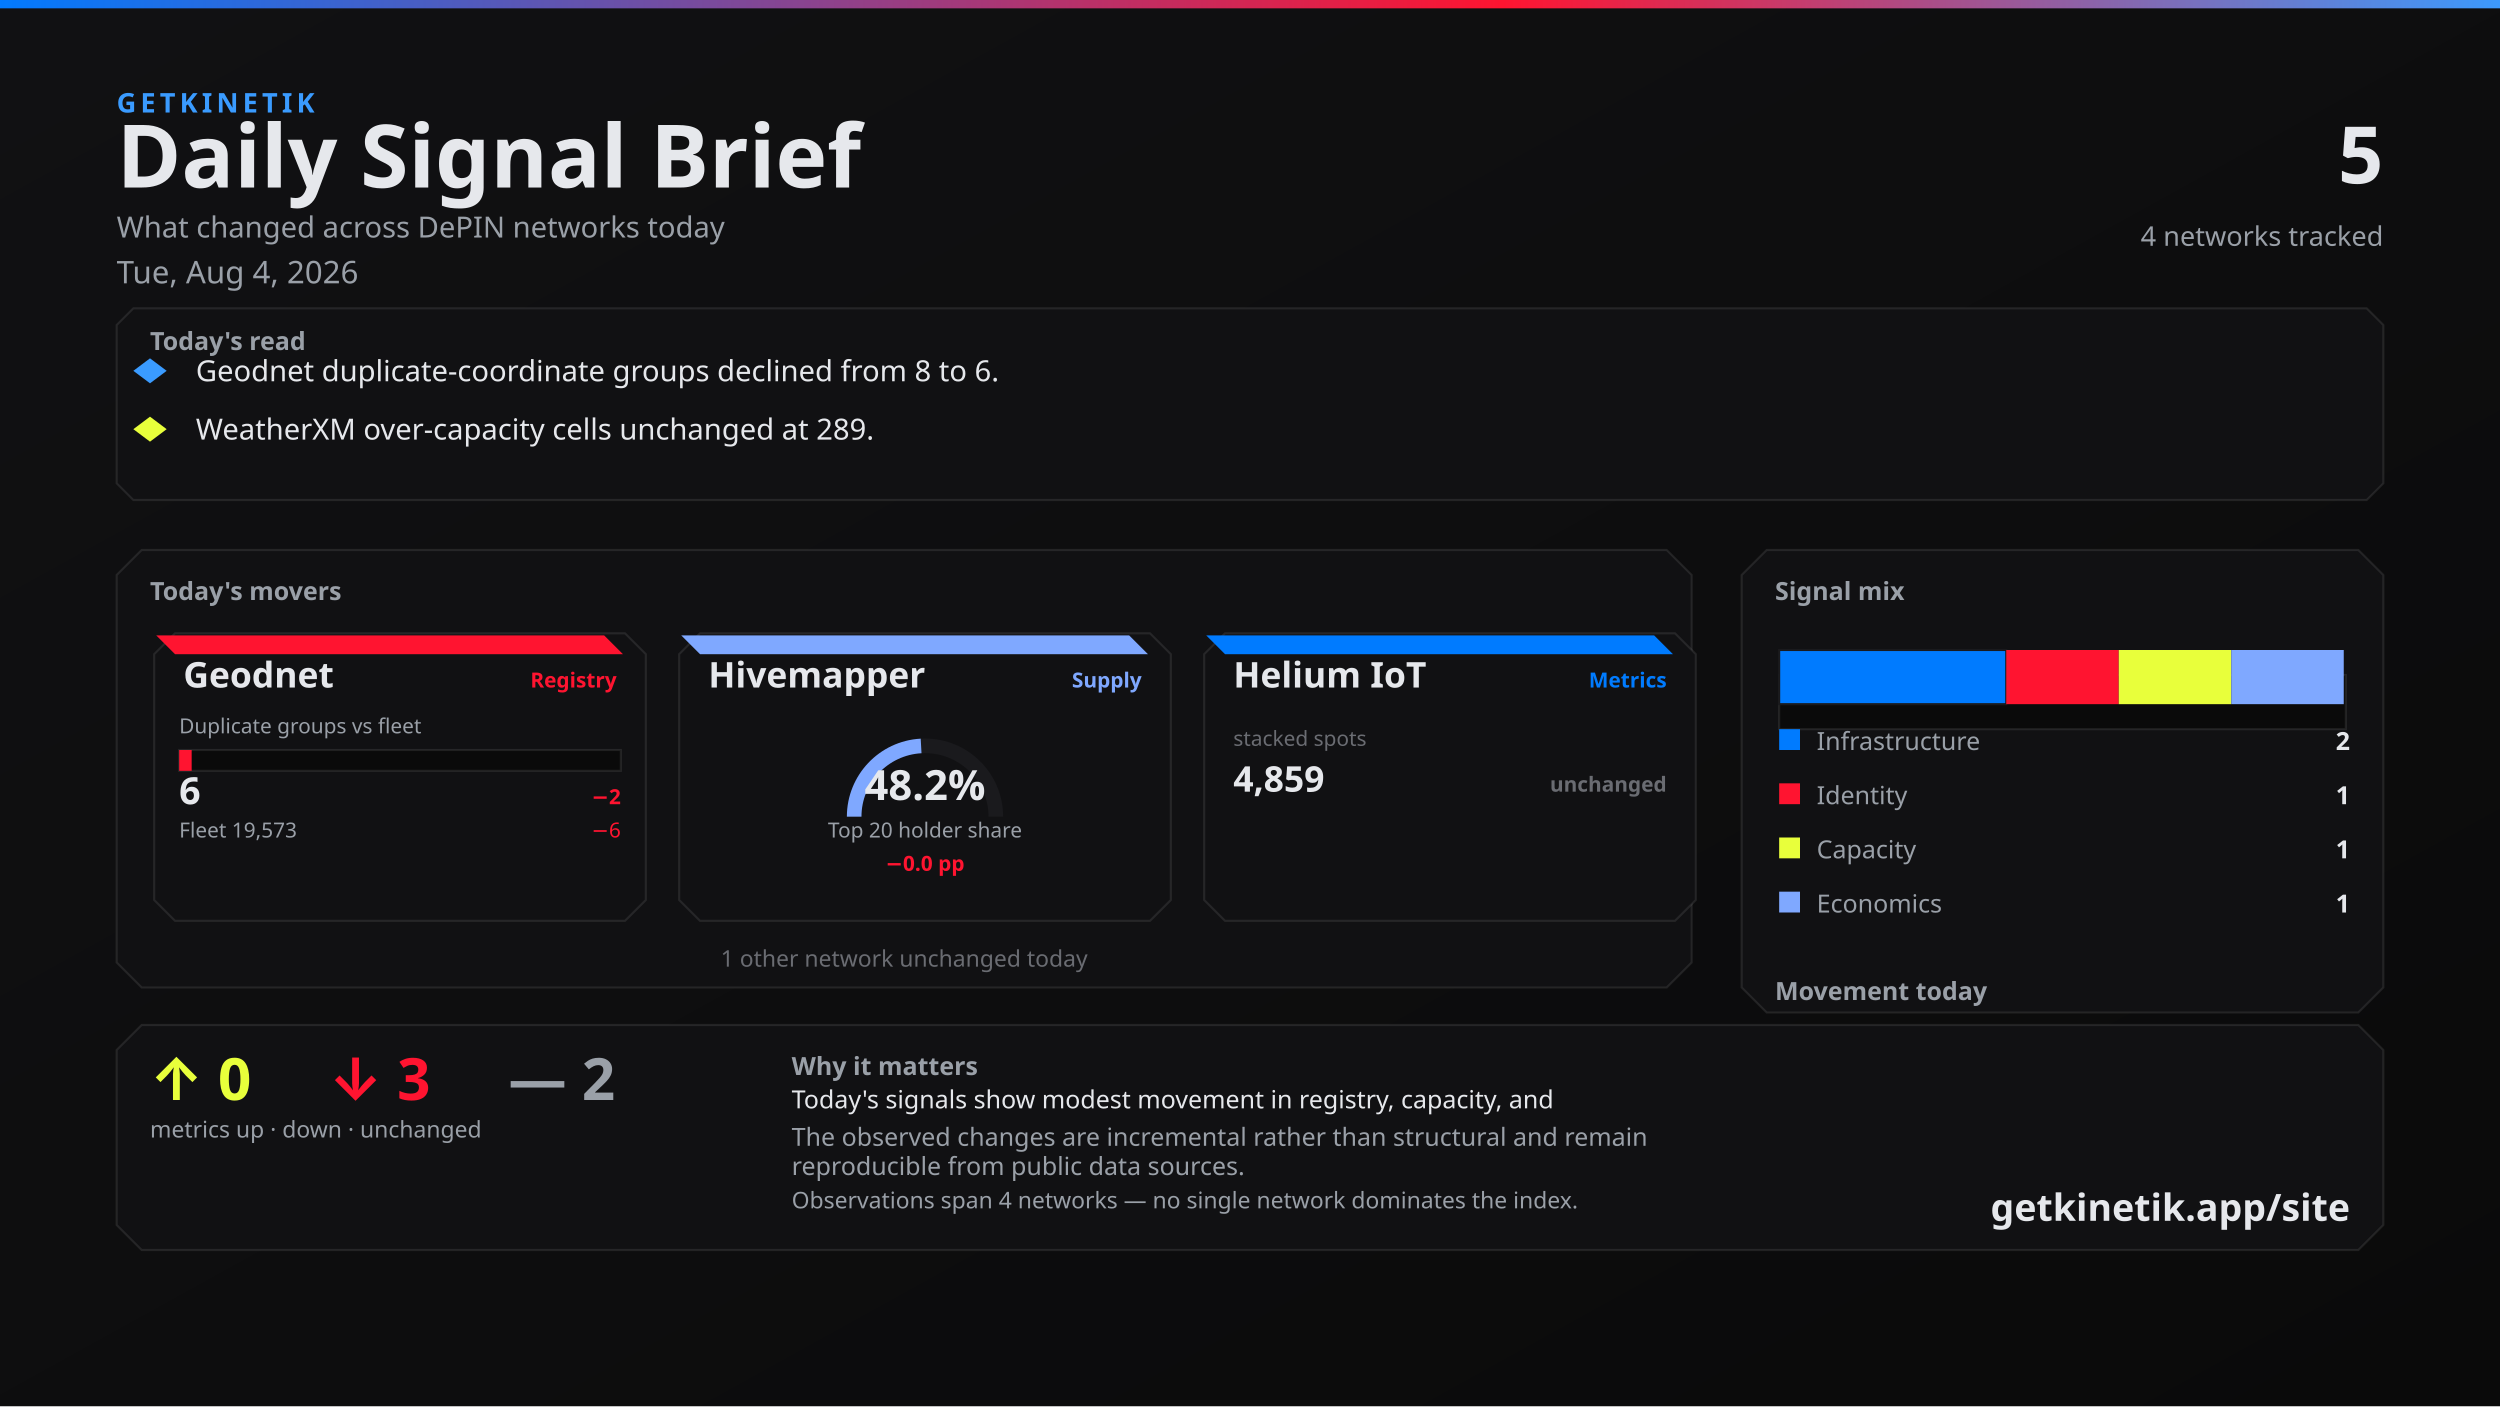
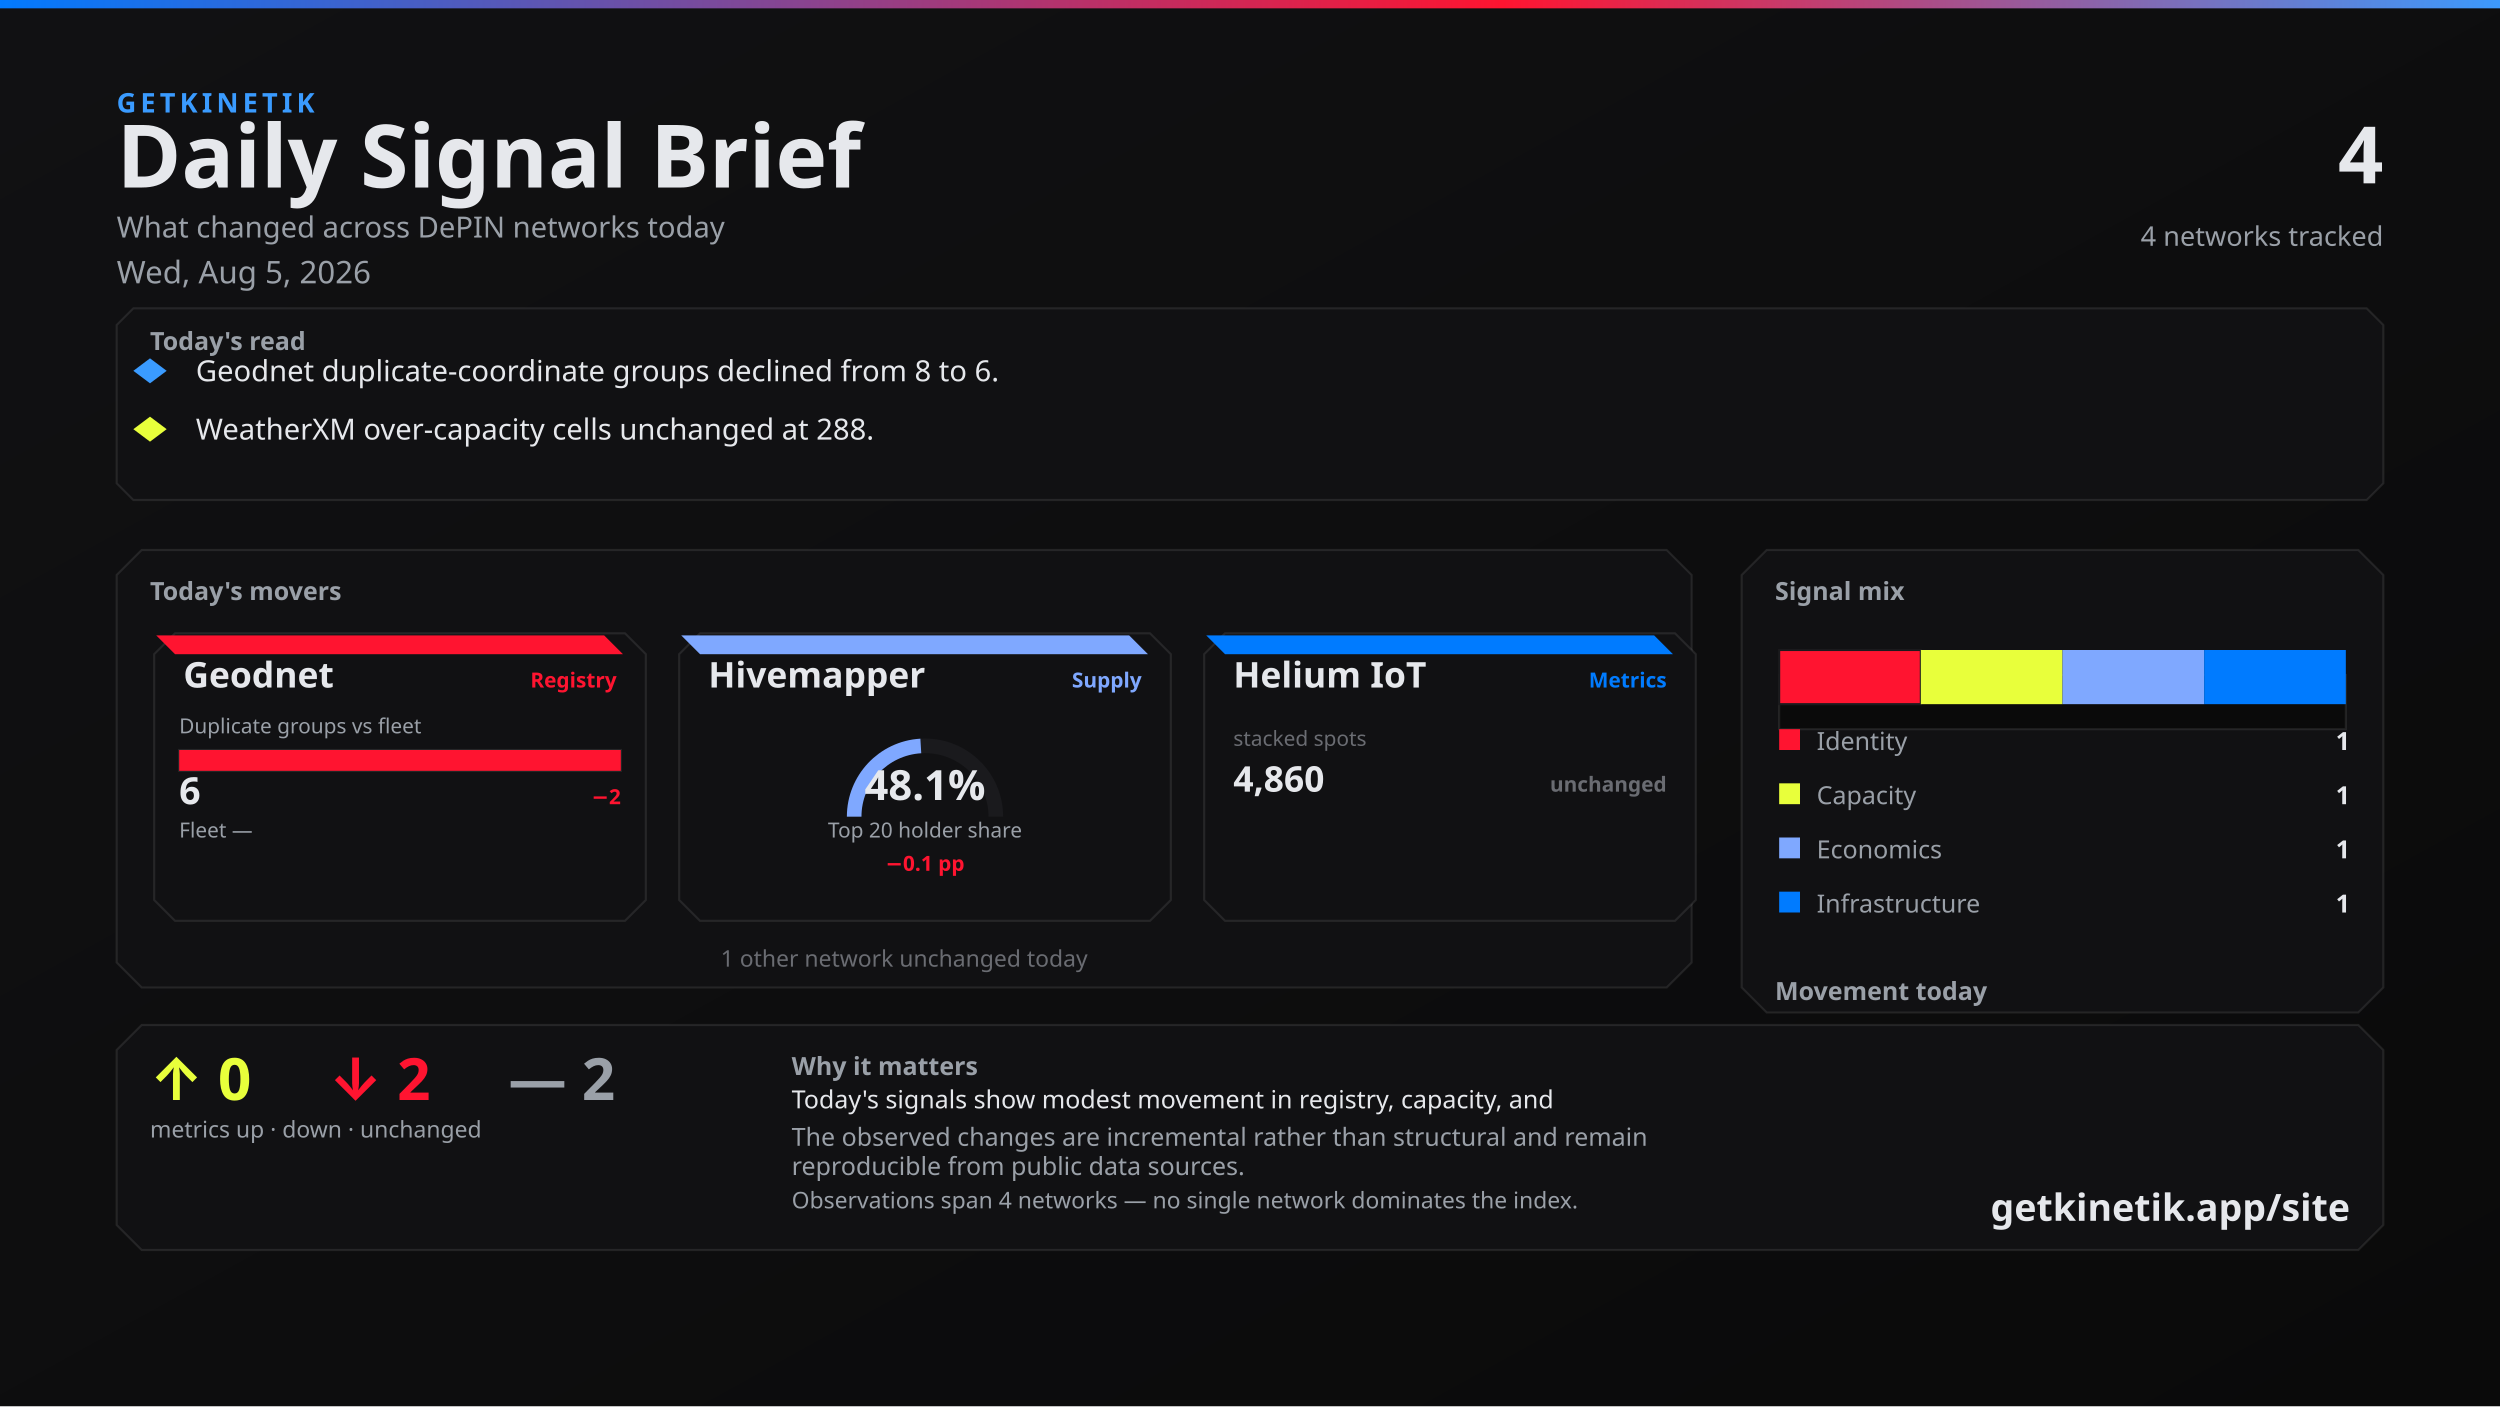
<svg xmlns="http://www.w3.org/2000/svg" width="1200" height="675" viewBox="0 0 1200 675">
  <defs>
    <linearGradient id="bg" x1="0" y1="0" x2="1" y2="1">
      <stop offset="0%" stop-color="#111113" />
      <stop offset="100%" stop-color="#0A0A0A" />
    </linearGradient>
    <linearGradient id="topline" x1="0" y1="0" x2="1" y2="0">
      <stop offset="0%" stop-color="#007BFF" />
      <stop offset="60%" stop-color="#FF1430" />
      <stop offset="100%" stop-color="#3A9BFF" />
    </linearGradient>
  </defs>
  <rect width="1200" height="675" fill="url(#bg)" />
  <rect x="0" y="0" width="1200" height="4" fill="url(#topline)" />
  <text x="56" y="54" fill="#3A9BFF" font-family="Segoe UI, system-ui, -apple-system, sans-serif" font-size="13" font-weight="700" letter-spacing="2">GETKINETIK</text>
  <text x="56" y="90" fill="#E6E8EC" font-family="Segoe UI, system-ui, -apple-system, sans-serif" font-size="42" font-weight="700">Daily Signal Brief</text>
  <text x="56" y="114" fill="#9AA0A8" font-family="Segoe UI, system-ui, -apple-system, sans-serif" font-size="14">What changed across DePIN networks today</text>
-   <text x="56" y="136" fill="#9AA0A8" font-family="Segoe UI, system-ui, -apple-system, sans-serif" font-size="15">Tue, Aug 4, 2026</text>
-   <text x="1144" y="88" fill="#E6E8EC" font-family="Segoe UI, system-ui, -apple-system, sans-serif" font-size="38" font-weight="700" text-anchor="end">5</text>
+   <text x="56" y="136" fill="#9AA0A8" font-family="Segoe UI, system-ui, -apple-system, sans-serif" font-size="15">Wed, Aug 5, 2026</text>
+   <text x="1144" y="88" fill="#E6E8EC" font-family="Segoe UI, system-ui, -apple-system, sans-serif" font-size="38" font-weight="700" text-anchor="end">4</text>
  <text x="1144" y="118" fill="#9AA0A8" font-family="Segoe UI, system-ui, -apple-system, sans-serif" font-size="13" text-anchor="end">4 networks tracked</text>
  <path d="M 64 148 L 1136 148 L 1144 156 L 1144 232 L 1136 240 L 64 240 L 56 232 L 56 156 Z" fill="#111113" stroke="rgba(230, 232, 236, 0.10)" />
  <text x="72" y="168" fill="#9AA0A8" font-family="Segoe UI, system-ui, -apple-system, sans-serif" font-size="12" font-weight="700">Today's read</text>
  <polygon points="72,172 80,178 72,184 64,178" fill="#3A9BFF" />
  <text x="94" y="183" fill="#E6E8EC" font-family="Segoe UI, system-ui, -apple-system, sans-serif" font-size="14">Geodnet duplicate-coordinate groups declined from 8 to 6.</text>
  <polygon points="72,200 80,206 72,212 64,206" fill="#E8FF3B" />
-   <text x="94" y="211" fill="#E6E8EC" font-family="Segoe UI, system-ui, -apple-system, sans-serif" font-size="14">WeatherXM over-capacity cells unchanged at 289.</text>
+   <text x="94" y="211" fill="#E6E8EC" font-family="Segoe UI, system-ui, -apple-system, sans-serif" font-size="14">WeatherXM over-capacity cells unchanged at 288.</text>
  <path d="M 68 264 L 800 264 L 812 276 L 812 462 L 800 474 L 68 474 L 56 462 L 56 276 Z" fill="#111113" stroke="rgba(230, 232, 236, 0.10)" />
  <text x="72" y="288" fill="#9AA0A8" font-family="Segoe UI, system-ui, -apple-system, sans-serif" font-size="12" font-weight="700">Today's movers</text>
  <path d="M 84 304 L 300 304 L 310 314 L 310 432 L 300 442 L 84 442 L 74 432 L 74 314 Z" fill="#111113" stroke="rgba(230, 232, 236, 0.10)" />
  <path d="M 75 305 L 290 305 L 299 314 L 84 314 Z" fill="#FF1430" />
  <text x="88" y="330" fill="#E6E8EC" font-family="Segoe UI, system-ui, -apple-system, sans-serif" font-size="17" font-weight="700">Geodnet</text>
  <text x="296" y="330" fill="#FF1430" font-family="Segoe UI, system-ui, -apple-system, sans-serif" font-size="10" font-weight="600" text-anchor="end">Registry</text>
  <text x="86" y="352" fill="#9AA0A8" font-family="Segoe UI, system-ui, -apple-system, sans-serif" font-size="10">Duplicate groups vs fleet</text>
  <rect x="86" y="360" width="212" height="10" fill="#0A0A0A" stroke="rgba(230, 232, 236, 0.10)" />
-   <rect x="86" y="360" width="6" height="10" fill="#FF1430" />
+   <rect x="86" y="360" width="212" height="10" fill="#FF1430" />
  <text x="86" y="386" fill="#E6E8EC" font-family="system-ui,sans-serif" font-size="18" font-weight="700">6</text>
  <text x="298" y="386" fill="#FF1430" font-family="system-ui,sans-serif" font-size="10" font-weight="700" text-anchor="end">−2</text>
-   <text x="86" y="402" fill="#9AA0A8" font-family="Segoe UI, system-ui, -apple-system, sans-serif" font-size="10">Fleet 19,573</text>
-   <text x="298" y="402" fill="#FF1430" font-family="system-ui,sans-serif" font-size="10" text-anchor="end">−6</text>
+   <text x="86" y="402" fill="#9AA0A8" font-family="Segoe UI, system-ui, -apple-system, sans-serif" font-size="10">Fleet —</text>
+   <text x="298" y="402" fill="#6A6C72" font-family="system-ui,sans-serif" font-size="10" text-anchor="end" />
  <path d="M 336 304 L 552 304 L 562 314 L 562 432 L 552 442 L 336 442 L 326 432 L 326 314 Z" fill="#111113" stroke="rgba(230, 232, 236, 0.10)" />
  <path d="M 327 305 L 542 305 L 551 314 L 336 314 Z" fill="#7FA8FF" />
  <text x="340" y="330" fill="#E6E8EC" font-family="Segoe UI, system-ui, -apple-system, sans-serif" font-size="17" font-weight="700">Hivemapper</text>
  <text x="548" y="330" fill="#7FA8FF" font-family="Segoe UI, system-ui, -apple-system, sans-serif" font-size="10" font-weight="600" text-anchor="end">Supply</text>
  <path d="M 410 392 A 34 34 0 0 1 478 392" fill="none" stroke="#1A1A1D" stroke-width="7" />
-   <path d="M 410 392 A 34 34 0 0 1 442.131 358.051" fill="none" stroke="#7FA8FF" stroke-width="7" />
-   <text x="444" y="384" fill="#E6E8EC" font-family="system-ui,sans-serif" font-size="20" font-weight="700" text-anchor="middle">48.2%</text>
+   <path d="M 410 392 A 34 34 0 0 1 441.99 358.059" fill="none" stroke="#7FA8FF" stroke-width="7" />
+   <text x="444" y="384" fill="#E6E8EC" font-family="system-ui,sans-serif" font-size="20" font-weight="700" text-anchor="middle">48.1%</text>
  <text x="444" y="402" fill="#9AA0A8" font-family="Segoe UI, system-ui, -apple-system, sans-serif" font-size="10" text-anchor="middle">Top 20 holder share</text>
-   <text x="444" y="418" fill="#FF1430" font-family="system-ui,sans-serif" font-size="10" font-weight="700" text-anchor="middle">−0.0 pp</text>
+   <text x="444" y="418" fill="#FF1430" font-family="system-ui,sans-serif" font-size="10" font-weight="700" text-anchor="middle">−0.1 pp</text>
  <path d="M 588 304 L 804 304 L 814 314 L 814 432 L 804 442 L 588 442 L 578 432 L 578 314 Z" fill="#111113" stroke="rgba(230, 232, 236, 0.10)" />
  <path d="M 579 305 L 794 305 L 803 314 L 588 314 Z" fill="#007BFF" />
  <text x="592" y="330" fill="#E6E8EC" font-family="Segoe UI, system-ui, -apple-system, sans-serif" font-size="17" font-weight="700">Helium IoT</text>
  <text x="800" y="330" fill="#007BFF" font-family="Segoe UI, system-ui, -apple-system, sans-serif" font-size="10" font-weight="600" text-anchor="end">Metrics</text>
  <text x="592" y="358" fill="#6A6C72" font-family="system-ui,sans-serif" font-size="10">stacked spots</text>
-   <text x="592" y="380" fill="#E6E8EC" font-family="system-ui,sans-serif" font-size="17" font-weight="700">4,859</text>
+   <text x="592" y="380" fill="#E6E8EC" font-family="system-ui,sans-serif" font-size="17" font-weight="700">4,860</text>
  <text x="800" y="380" fill="#6A6C72" font-family="system-ui,sans-serif" font-size="10" font-weight="700" text-anchor="end">unchanged</text>
  <text x="434" y="464" fill="#6A6C72" font-family="Segoe UI, system-ui, -apple-system, sans-serif" font-size="11" text-anchor="middle">1 other network unchanged today</text>
  <path d="M 848 264 L 1132 264 L 1144 276 L 1144 474 L 1132 486 L 848 486 L 836 474 L 836 276 Z" fill="#111113" stroke="rgba(230, 232, 236, 0.10)" />
  <text x="852" y="288" fill="#9AA0A8" font-family="Segoe UI, system-ui, -apple-system, sans-serif" font-size="12" font-weight="700">Signal mix</text>
  <rect x="854" y="324" width="272" height="26" fill="#0A0A0A" stroke="rgba(230, 232, 236, 0.10)" />
-   <rect x="854" y="312" width="109" height="26" fill="#007BFF" stroke="#1A1A1D" />
-   <rect x="963" y="312" width="54" height="26" fill="#FF1430" />
-   <rect x="1017" y="312" width="54" height="26" fill="#E8FF3B" />
-   <rect x="1071" y="312" width="54" height="26" fill="#7FA8FF" />
-   <rect x="854" y="350" width="10" height="10" fill="#007BFF" />
-   <text x="872" y="360" fill="#9AA0A8" font-family="Segoe UI, system-ui, -apple-system, sans-serif" font-size="12">Infrastructure</text>
-   <text x="1128" y="360" fill="#E6E8EC" font-family="system-ui,sans-serif" font-size="12" font-weight="700" text-anchor="end">2</text>
-   <rect x="854" y="376" width="10" height="10" fill="#FF1430" />
-   <text x="872" y="386" fill="#9AA0A8" font-family="Segoe UI, system-ui, -apple-system, sans-serif" font-size="12">Identity</text>
+   <rect x="854" y="312" width="68" height="26" fill="#FF1430" stroke="#1A1A1D" />
+   <rect x="922" y="312" width="68" height="26" fill="#E8FF3B" />
+   <rect x="990" y="312" width="68" height="26" fill="#7FA8FF" />
+   <rect x="1058" y="312" width="68" height="26" fill="#007BFF" />
+   <rect x="854" y="350" width="10" height="10" fill="#FF1430" />
+   <text x="872" y="360" fill="#9AA0A8" font-family="Segoe UI, system-ui, -apple-system, sans-serif" font-size="12">Identity</text>
+   <text x="1128" y="360" fill="#E6E8EC" font-family="system-ui,sans-serif" font-size="12" font-weight="700" text-anchor="end">1</text>
+   <rect x="854" y="376" width="10" height="10" fill="#E8FF3B" />
+   <text x="872" y="386" fill="#9AA0A8" font-family="Segoe UI, system-ui, -apple-system, sans-serif" font-size="12">Capacity</text>
  <text x="1128" y="386" fill="#E6E8EC" font-family="system-ui,sans-serif" font-size="12" font-weight="700" text-anchor="end">1</text>
-   <rect x="854" y="402" width="10" height="10" fill="#E8FF3B" />
-   <text x="872" y="412" fill="#9AA0A8" font-family="Segoe UI, system-ui, -apple-system, sans-serif" font-size="12">Capacity</text>
+   <rect x="854" y="402" width="10" height="10" fill="#7FA8FF" />
+   <text x="872" y="412" fill="#9AA0A8" font-family="Segoe UI, system-ui, -apple-system, sans-serif" font-size="12">Economics</text>
  <text x="1128" y="412" fill="#E6E8EC" font-family="system-ui,sans-serif" font-size="12" font-weight="700" text-anchor="end">1</text>
-   <rect x="854" y="428" width="10" height="10" fill="#7FA8FF" />
-   <text x="872" y="438" fill="#9AA0A8" font-family="Segoe UI, system-ui, -apple-system, sans-serif" font-size="12">Economics</text>
+   <rect x="854" y="428" width="10" height="10" fill="#007BFF" />
+   <text x="872" y="438" fill="#9AA0A8" font-family="Segoe UI, system-ui, -apple-system, sans-serif" font-size="12">Infrastructure</text>
  <text x="1128" y="438" fill="#E6E8EC" font-family="system-ui,sans-serif" font-size="12" font-weight="700" text-anchor="end">1</text>
  <text x="852" y="480" fill="#9AA0A8" font-family="Segoe UI, system-ui, -apple-system, sans-serif" font-size="12" font-weight="700">Movement today</text>
  <rect x="854" y="498" width="82" height="22" fill="#0A0A0A" stroke="rgba(230, 232, 236, 0.10)" />
  <rect x="857" y="512" width="76" height="8" fill="#E8FF3B" />
  <text x="895" y="534" fill="#6A6C72" font-family="system-ui,sans-serif" font-size="10" text-anchor="middle">up</text>
  <text x="895" y="508" fill="#E8FF3B" font-family="system-ui,sans-serif" font-size="12" font-weight="700" text-anchor="middle">0</text>
  <rect x="944" y="498" width="82" height="22" fill="#0A0A0A" stroke="rgba(230, 232, 236, 0.10)" />
  <rect x="947" y="510" width="76" height="10" fill="#FF1430" />
  <text x="985" y="534" fill="#6A6C72" font-family="system-ui,sans-serif" font-size="10" text-anchor="middle">down</text>
-   <text x="985" y="506" fill="#FF1430" font-family="system-ui,sans-serif" font-size="12" font-weight="700" text-anchor="middle">3</text>
+   <text x="985" y="506" fill="#FF1430" font-family="system-ui,sans-serif" font-size="12" font-weight="700" text-anchor="middle">2</text>
  <rect x="1034" y="498" width="82" height="22" fill="#0A0A0A" stroke="rgba(230, 232, 236, 0.10)" />
-   <rect x="1037" y="512" width="76" height="8" fill="#6A6C72" />
+   <rect x="1037" y="510" width="76" height="10" fill="#6A6C72" />
  <text x="1075" y="534" fill="#6A6C72" font-family="system-ui,sans-serif" font-size="10" text-anchor="middle">flat</text>
-   <text x="1075" y="508" fill="#6A6C72" font-family="system-ui,sans-serif" font-size="12" font-weight="700" text-anchor="middle">2</text>
+   <text x="1075" y="506" fill="#6A6C72" font-family="system-ui,sans-serif" font-size="12" font-weight="700" text-anchor="middle">2</text>
  <path d="M 68 492 L 1132 492 L 1144 504 L 1144 588 L 1132 600 L 68 600 L 56 588 L 56 504 Z" fill="#111113" stroke="rgba(230, 232, 236, 0.10)" />
  <text x="72" y="528" fill="#E8FF3B" font-family="Segoe UI, system-ui, -apple-system, sans-serif" font-size="28" font-weight="700">↑ 0</text>
-   <text x="158" y="528" fill="#FF1430" font-family="Segoe UI, system-ui, -apple-system, sans-serif" font-size="28" font-weight="700">↓ 3</text>
+   <text x="158" y="528" fill="#FF1430" font-family="Segoe UI, system-ui, -apple-system, sans-serif" font-size="28" font-weight="700">↓ 2</text>
  <text x="244" y="528" fill="#9AA0A8" font-family="Segoe UI, system-ui, -apple-system, sans-serif" font-size="28" font-weight="700">— 2</text>
  <text x="72" y="546" fill="#9AA0A8" font-family="Segoe UI, system-ui, -apple-system, sans-serif" font-size="11">metrics up · down · unchanged</text>
  <text x="380" y="516" fill="#9AA0A8" font-family="Segoe UI, system-ui, -apple-system, sans-serif" font-size="12" font-weight="600">Why it matters</text>
  <text x="380" y="532" fill="#E6E8EC" font-family="Segoe UI, system-ui, -apple-system, sans-serif" font-size="12">Today's signals show modest movement in registry, capacity, and</text>
  <text x="380" y="550" fill="#9AA0A8" font-family="Segoe UI, system-ui, -apple-system, sans-serif" font-size="12">The observed changes are incremental rather than structural and remain</text>
  <text x="380" y="564" fill="#9AA0A8" font-family="Segoe UI, system-ui, -apple-system, sans-serif" font-size="12">reproducible from public data sources.</text>
  <text x="380" y="580" fill="#9AA0A8" font-family="Segoe UI, system-ui, -apple-system, sans-serif" font-size="11">Observations span 4 networks — no single network dominates the index.</text>
  <text x="1128" y="586" fill="#E6E8EC" font-family="Segoe UI, system-ui, -apple-system, sans-serif" font-size="18" font-weight="700" text-anchor="end">getkinetik.app/site</text>
</svg>
